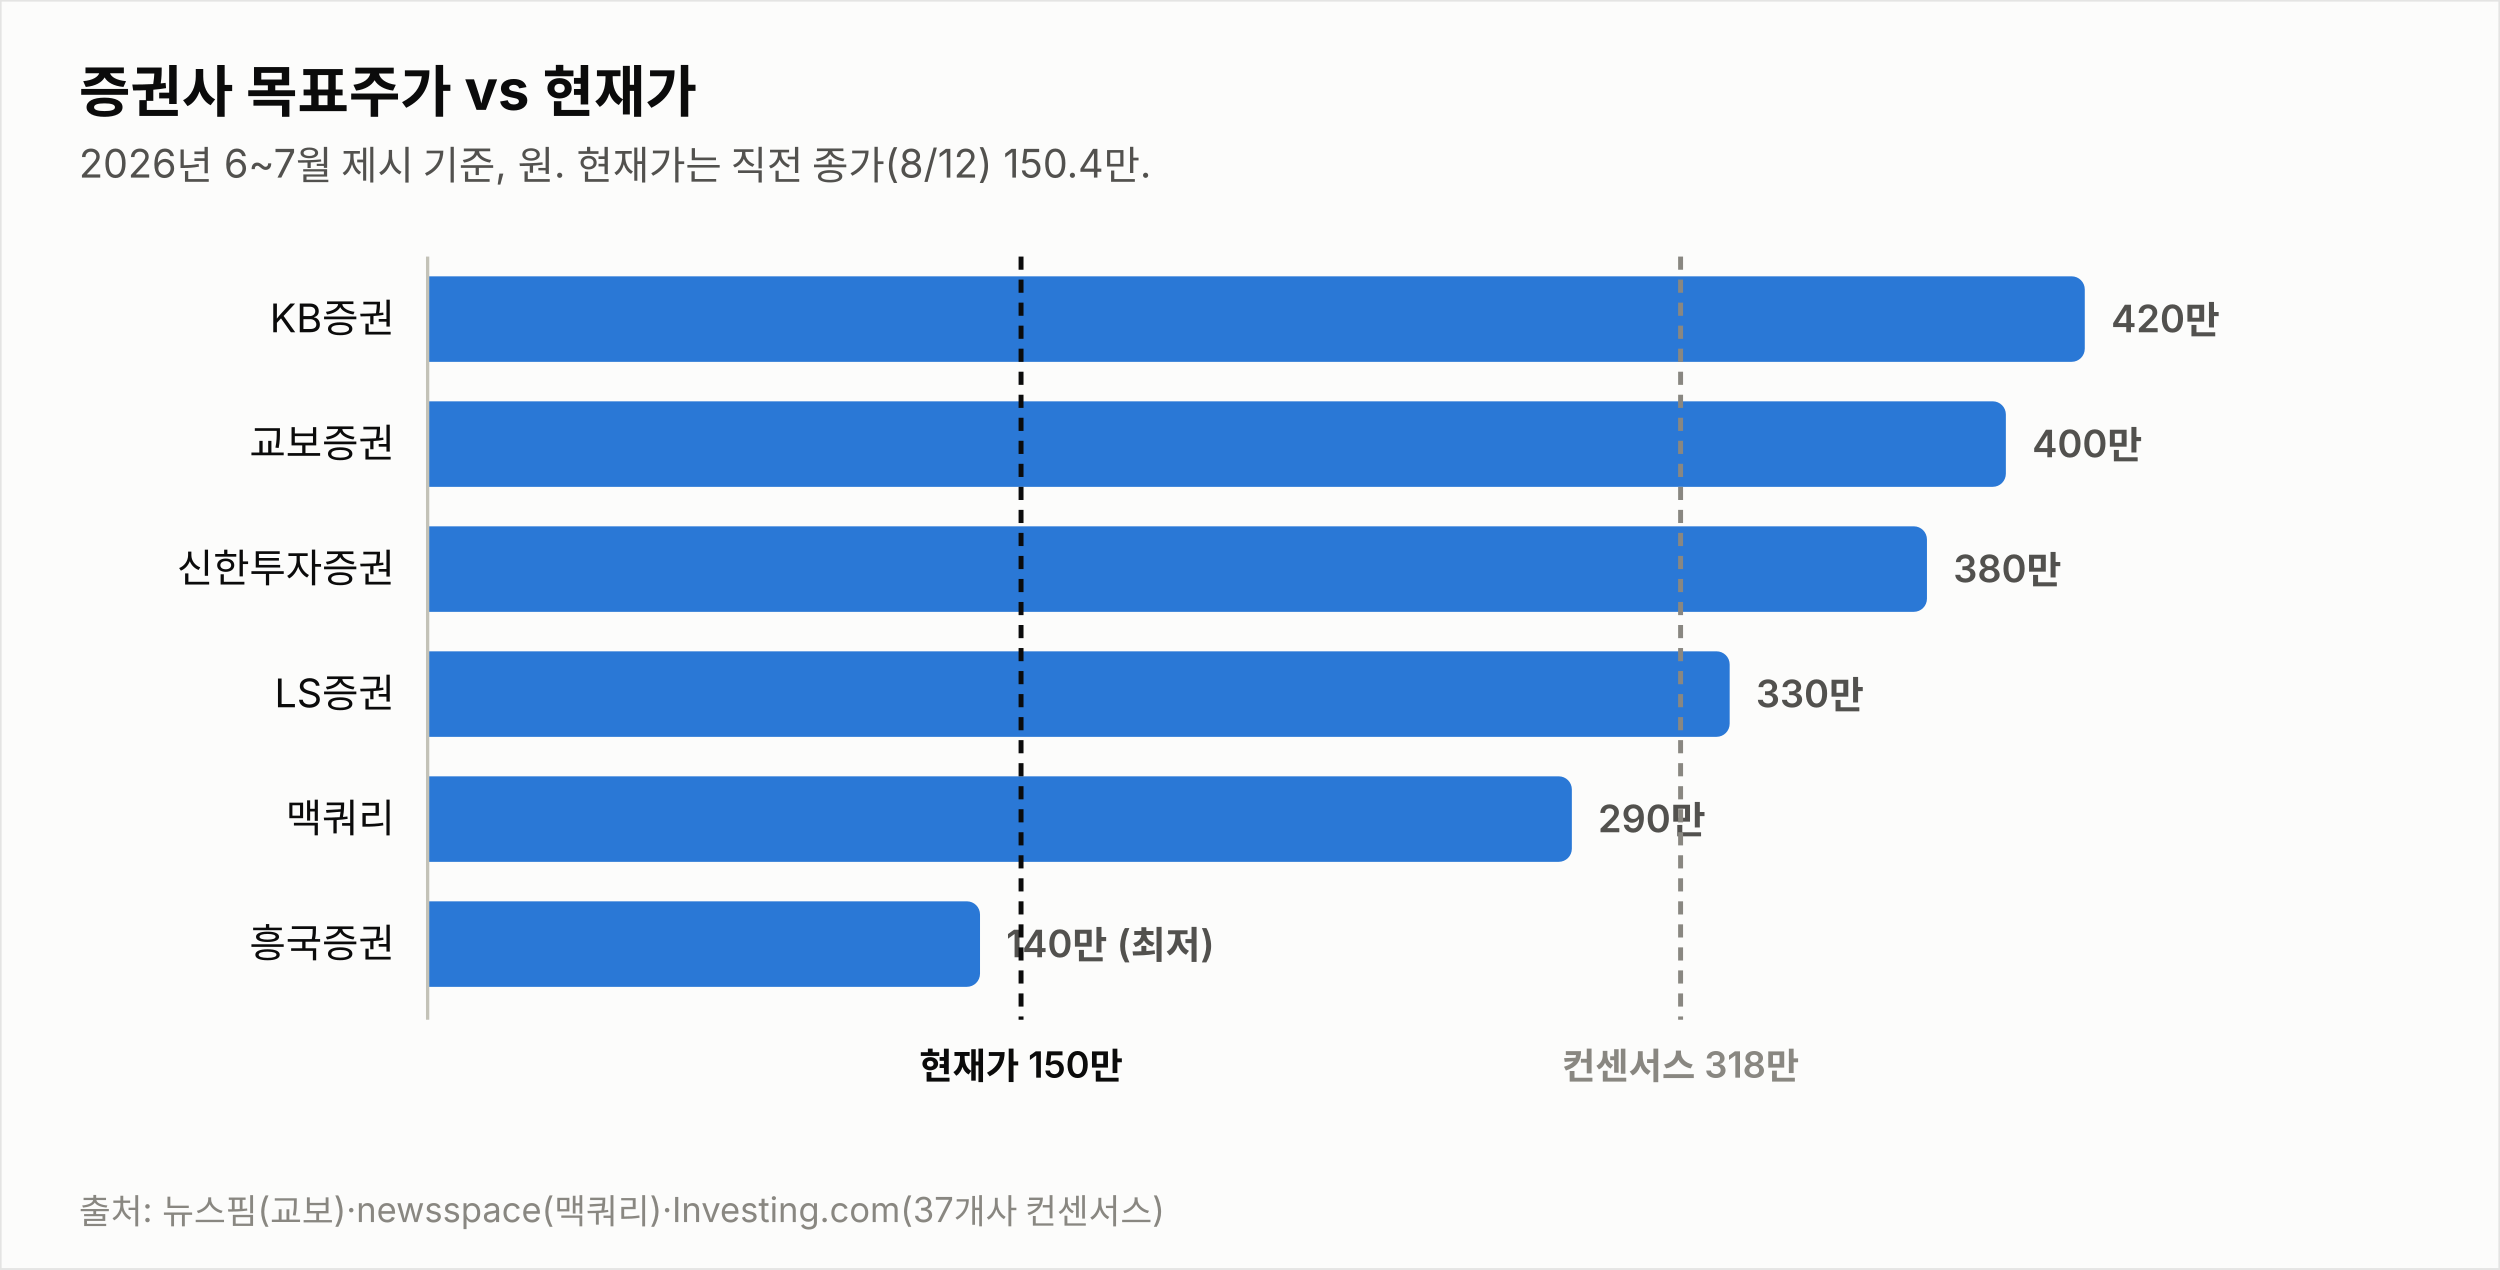
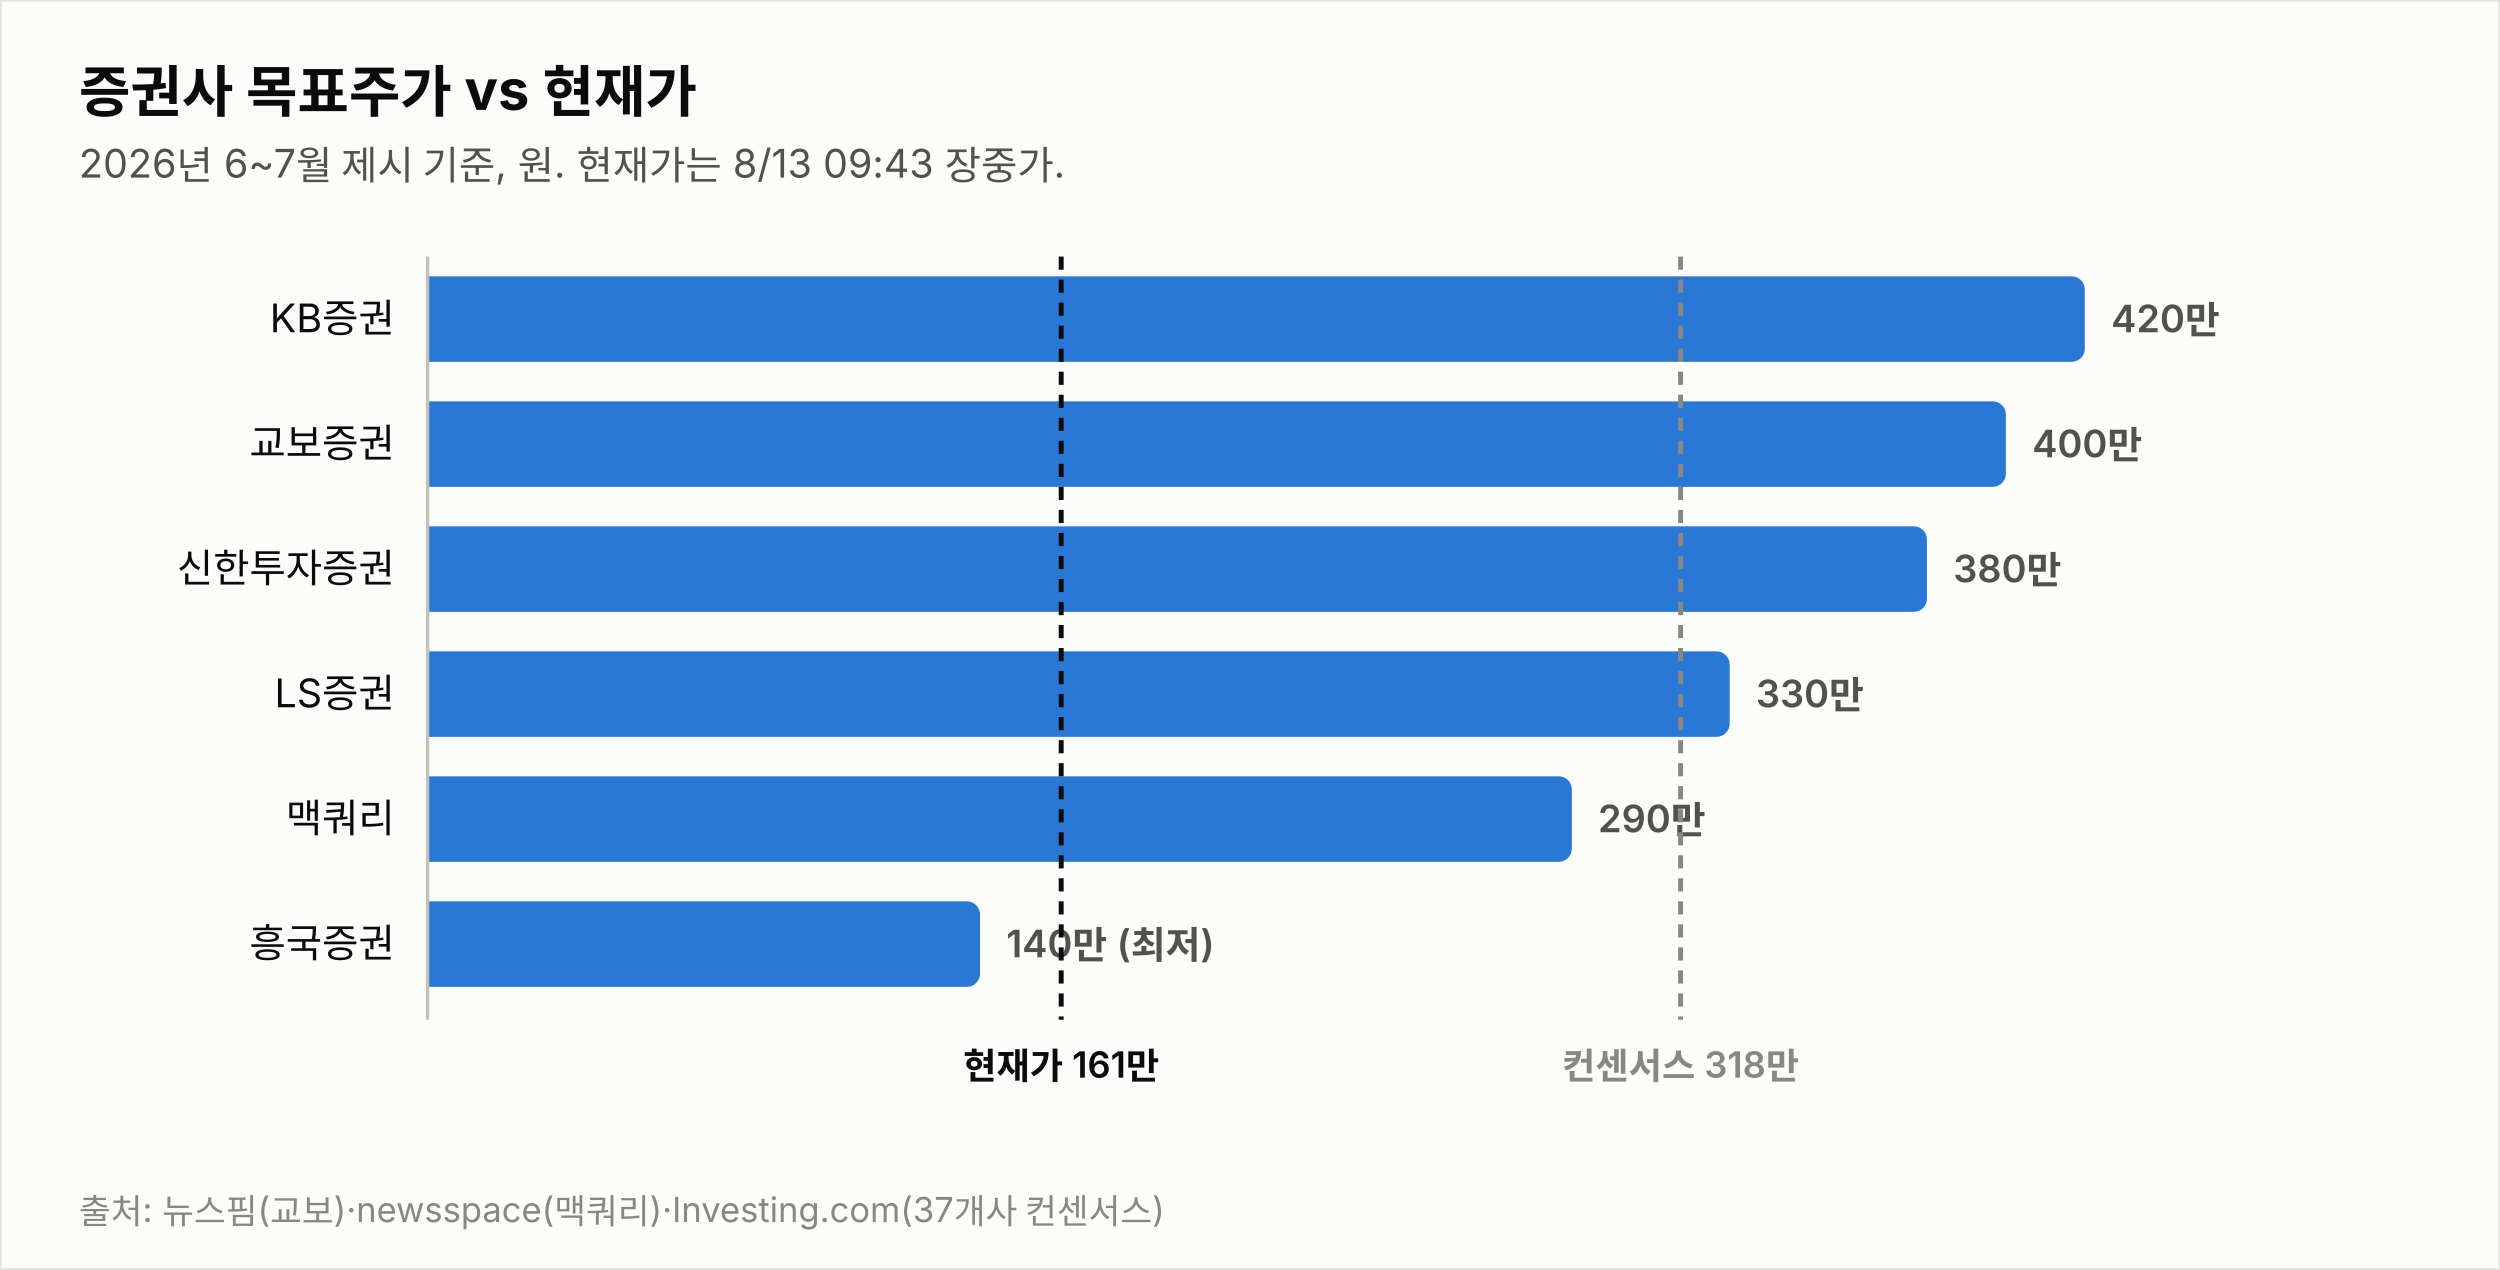
<svg xmlns="http://www.w3.org/2000/svg" width="760" height="386" viewBox="0 0 760 386" font-family="system-ui,-apple-system,&quot;Segoe UI&quot;,&quot;Malgun Gothic&quot;,&quot;Apple SD Gothic Neo&quot;,sans-serif">
  <rect width="760" height="386" fill="#fcfcfb" stroke="rgba(11,11,11,0.10)" />
  <text x="24" y="34" font-size="17" font-weight="700" fill="#0b0b0b">증권사 목표주가 vs 현재가</text>
-   <text x="24" y="54" font-size="12" fill="#52514e">2026년 6~7월 제시 기준, 원. 현재가는 직전 종가(8/12) 150.4만.</text>
+   <text x="24" y="54" font-size="12" fill="#52514e">2026년 6~7월 제시 기준, 원. 현재가는 8/13 09:43 장중가.</text>
  <text x="120" y="101.0" font-size="12" fill="#0b0b0b" text-anchor="end">KB증권</text>
  <path d="M130,84 h499.774 a4,4 0 0 1 4,4 v18 a4,4 0 0 1 -4,4 h-499.774 z" fill="#2a78d6" opacity="1.0" />
  <text x="641.8" y="101.0" font-size="11.5" font-weight="600" fill="#52514e" style="font-variant-numeric:tabular-nums">420만</text>
  <text x="120" y="139.0" font-size="12" fill="#0b0b0b" text-anchor="end">교보증권</text>
  <path d="M130,122 h475.784 a4,4 0 0 1 4,4 v18 a4,4 0 0 1 -4,4 h-475.784 z" fill="#2a78d6" opacity="1.0" />
  <text x="617.8" y="139.0" font-size="11.5" font-weight="600" fill="#52514e" style="font-variant-numeric:tabular-nums">400만</text>
  <text x="120" y="177.0" font-size="12" fill="#0b0b0b" text-anchor="end">신한투자증권</text>
  <path d="M130,160 h451.795 a4,4 0 0 1 4,4 v18 a4,4 0 0 1 -4,4 h-451.795 z" fill="#2a78d6" opacity="1.0" />
  <text x="593.8" y="177.0" font-size="11.5" font-weight="600" fill="#52514e" style="font-variant-numeric:tabular-nums">380만</text>
  <text x="120" y="215.0" font-size="12" fill="#0b0b0b" text-anchor="end">LS증권</text>
  <path d="M130,198 h391.822 a4,4 0 0 1 4,4 v18 a4,4 0 0 1 -4,4 h-391.822 z" fill="#2a78d6" opacity="1.0" />
  <text x="533.8" y="215.0" font-size="11.5" font-weight="600" fill="#52514e" style="font-variant-numeric:tabular-nums">330만</text>
  <text x="120" y="253.0" font-size="12" fill="#0b0b0b" text-anchor="end">맥쿼리</text>
  <path d="M130,236 h343.844 a4,4 0 0 1 4,4 v18 a4,4 0 0 1 -4,4 h-343.844 z" fill="#2a78d6" opacity="1.0" />
  <text x="485.8" y="253.0" font-size="11.5" font-weight="600" fill="#52514e" style="font-variant-numeric:tabular-nums">290만</text>
  <text x="120" y="291.0" font-size="12" fill="#0b0b0b" text-anchor="end">흥국증권</text>
  <path d="M130,274 h163.925 a4,4 0 0 1 4,4 v18 a4,4 0 0 1 -4,4 h-163.925 z" fill="#2a78d6" opacity="1.0" />
  <text x="305.9" y="291.0" font-size="11.5" font-weight="600" fill="#52514e" style="font-variant-numeric:tabular-nums">140만 (최저)</text>
  <line x1="130" y1="78" x2="130" y2="310" stroke="#c3c2b7" stroke-width="1" />
-   <line x1="310.4" y1="78" x2="310.4" y2="310" stroke="#0b0b0b" stroke-width="1.5" stroke-dasharray="4 3" />
-   <text x="310.4" y="328" font-size="11" font-weight="600" fill="#0b0b0b" text-anchor="middle">현재가 150만</text>
+   <line x1="322.6" y1="78" x2="322.6" y2="310" stroke="#0b0b0b" stroke-width="1.5" stroke-dasharray="4 3" />
+   <text x="322.6" y="328" font-size="11" font-weight="600" fill="#0b0b0b" text-anchor="middle">현재가 161만</text>
  <line x1="510.9" y1="78" x2="510.9" y2="310" stroke="#898781" stroke-width="1.5" stroke-dasharray="4 3" />
  <text x="510.9" y="328" font-size="11" font-weight="600" fill="#898781" text-anchor="middle">컨센서스 318만</text>
  <text x="24" y="372" font-size="10.5" fill="#898781">출처: 뉴스핌(교보)·newsspace(맥쿼리)·Investing.com(37개사 컨센서스)</text>
</svg>
